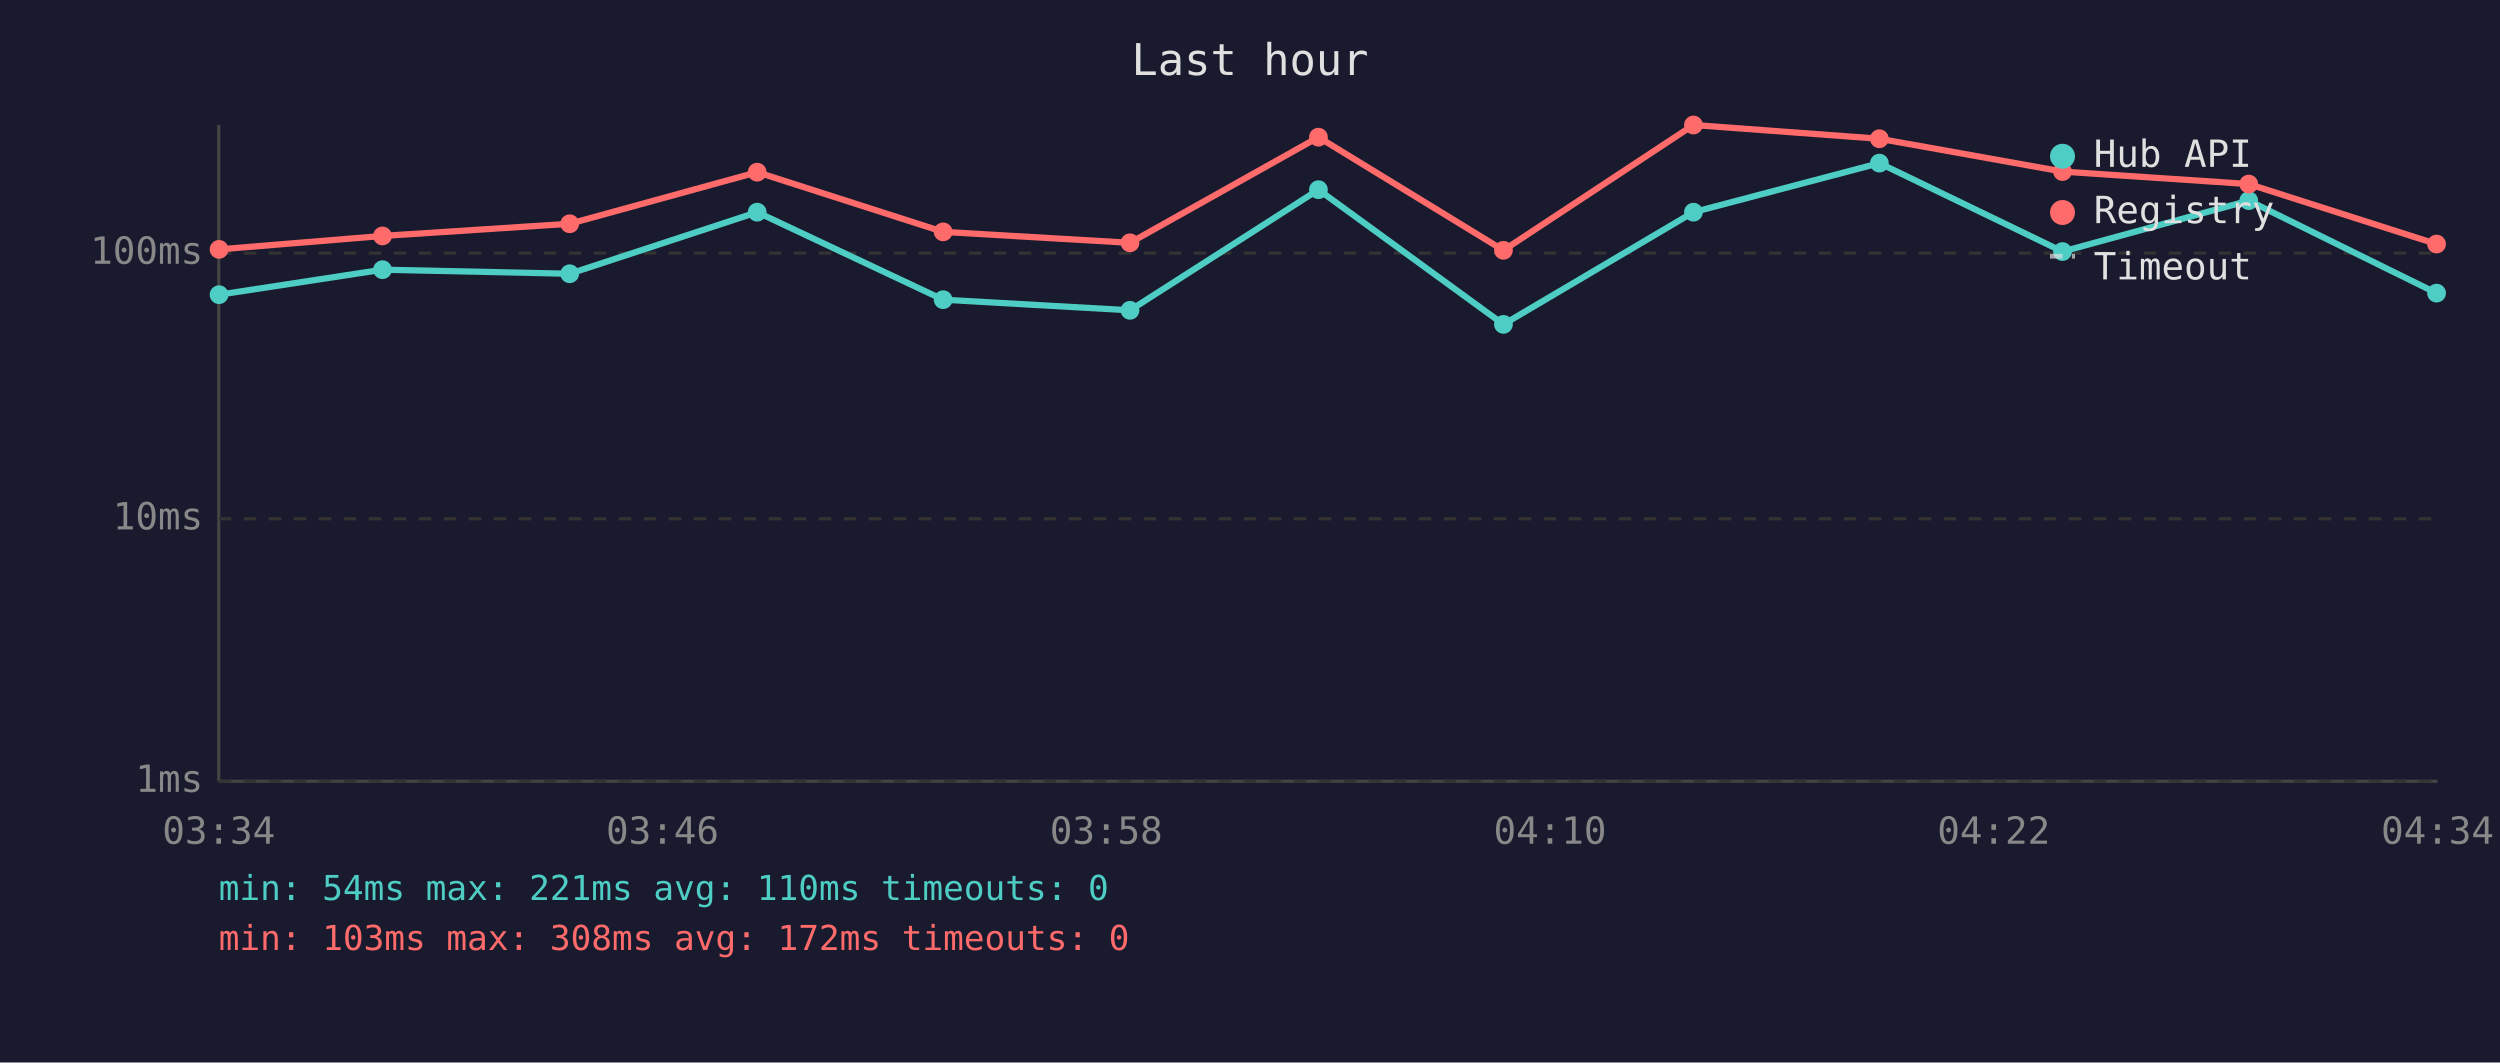
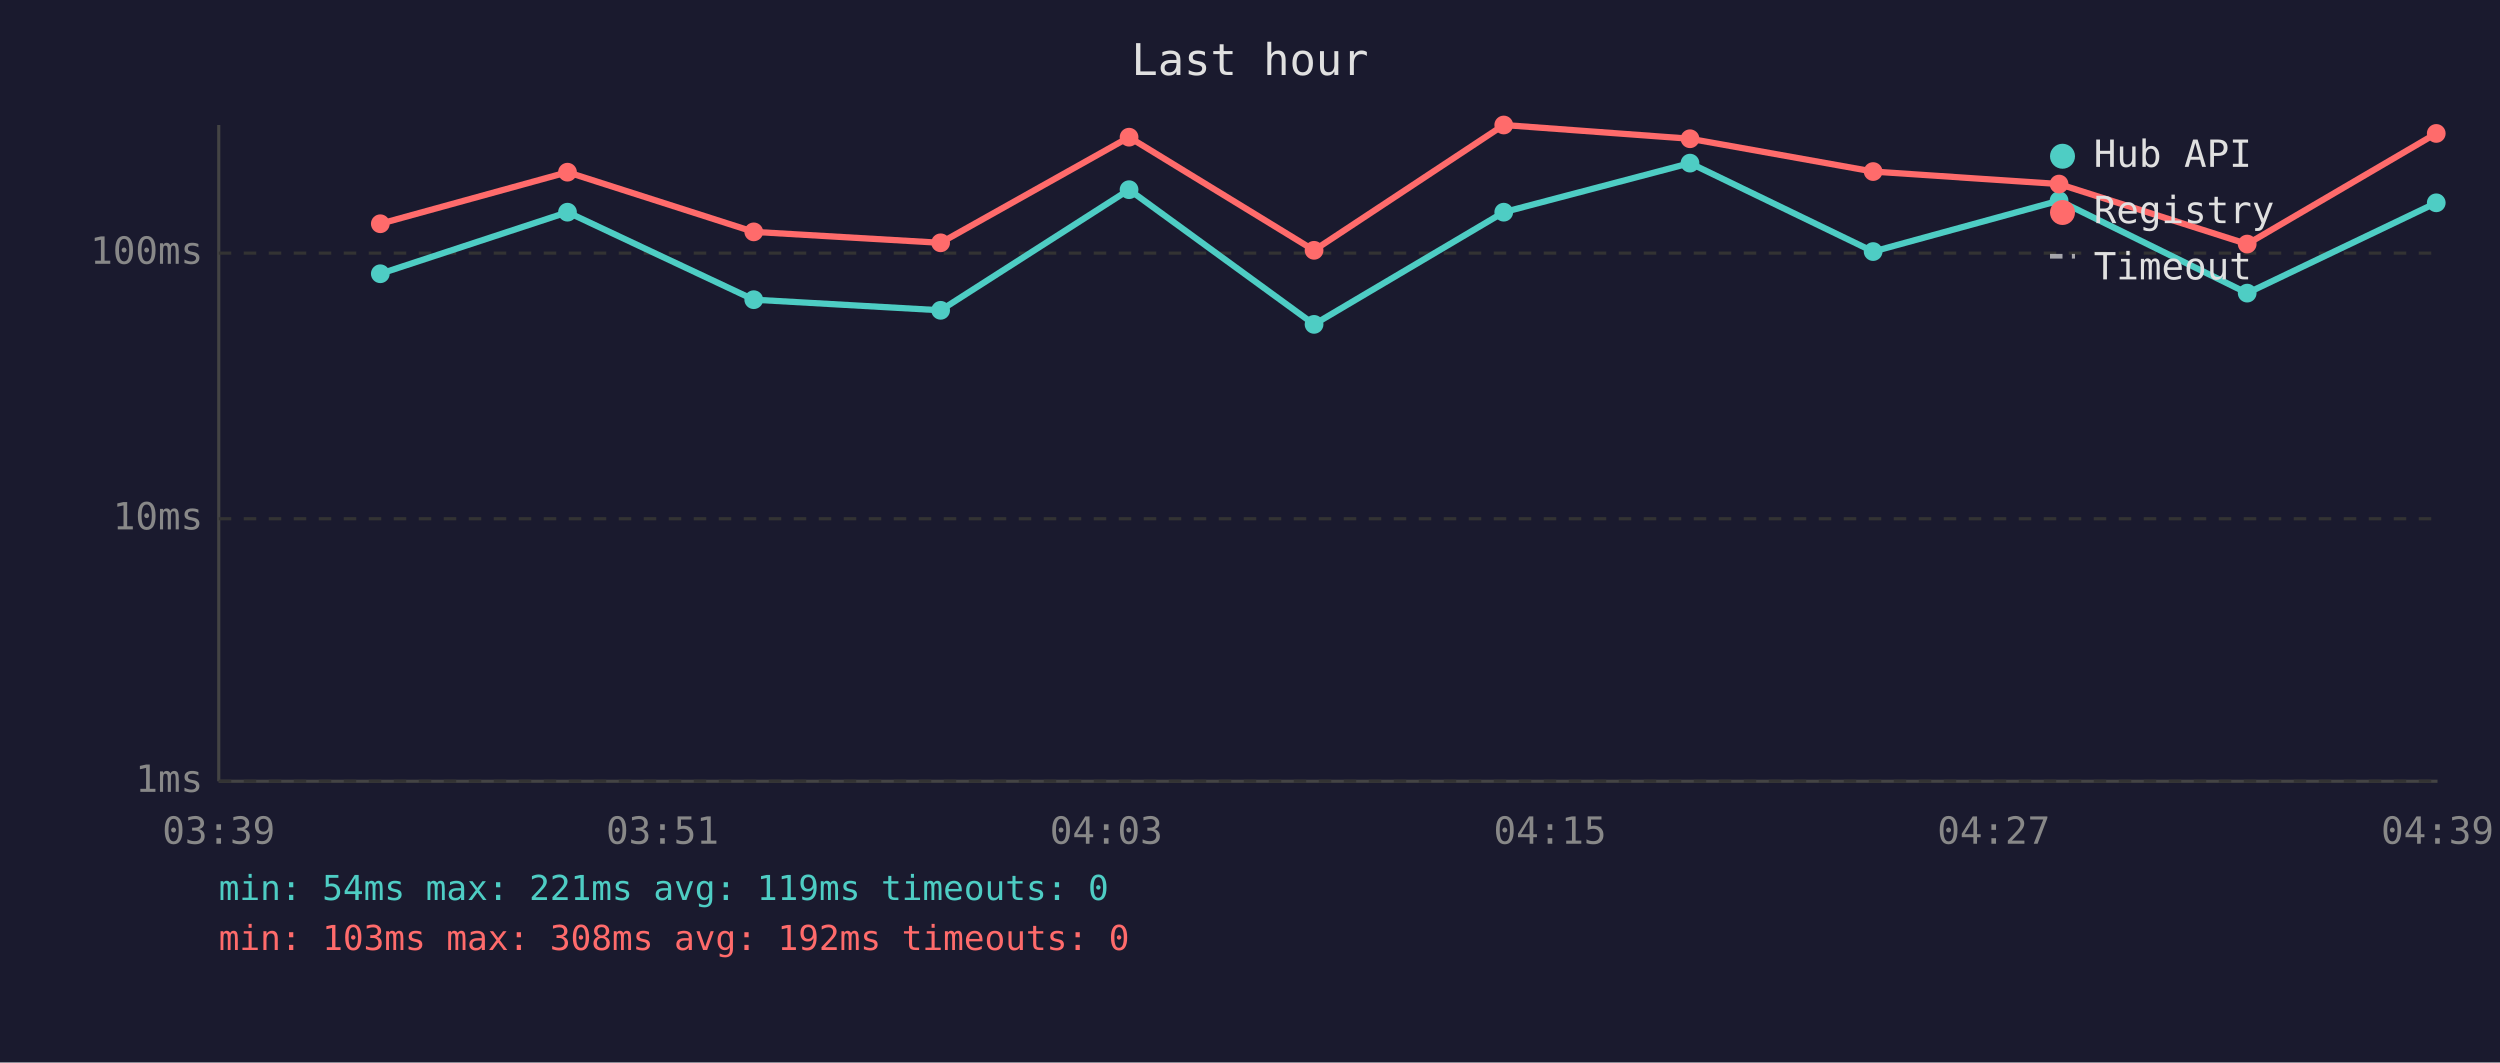
<svg xmlns="http://www.w3.org/2000/svg" viewBox="0 0 800 340" font-family="monospace" font-size="12">
  <rect width="800" height="340" fill="#1a1a2e" />
  <text x="400" y="24" fill="#e0e0e0" font-size="14" text-anchor="middle">Last hour</text>
  <line x1="70" y1="40" x2="70" y2="250" stroke="#444" stroke-width="1" />
  <line x1="70" y1="250" x2="780" y2="250" stroke="#444" stroke-width="1" />
  <line x1="70" y1="250" x2="780" y2="250" stroke="#333" stroke-width="1" stroke-dasharray="4" />
  <text x="65" y="250" fill="#888" text-anchor="end" dominant-baseline="middle">1ms</text>
  <line x1="70" y1="166" x2="780" y2="166" stroke="#333" stroke-width="1" stroke-dasharray="4" />
  <text x="65" y="166" fill="#888" text-anchor="end" dominant-baseline="middle">10ms</text>
  <line x1="70" y1="81" x2="780" y2="81" stroke="#333" stroke-width="1" stroke-dasharray="4" />
  <text x="65" y="81" fill="#888" text-anchor="end" dominant-baseline="middle">100ms</text>
-   <text x="70" y="270" fill="#888" text-anchor="middle">03:34</text>
-   <text x="212" y="270" fill="#888" text-anchor="middle">03:46</text>
-   <text x="354" y="270" fill="#888" text-anchor="middle">03:58</text>
-   <text x="496" y="270" fill="#888" text-anchor="middle">04:10</text>
-   <text x="638" y="270" fill="#888" text-anchor="middle">04:22</text>
-   <text x="780" y="270" fill="#888" text-anchor="middle">04:34</text>
-   <polyline points="70.1,94.3 122.4,86.3 182.3,87.6 242.3,67.9 301.8,95.9 361.6,99.3 421.9,60.7 481.1,103.8 541.9,67.9 601.4,52.2 660.0,80.5 719.6,64.2 779.7,93.8" fill="none" stroke="#4ecdc4" stroke-width="2" opacity="1" />
-   <circle cx="70.1" cy="94.3" r="3" fill="#4ecdc4" />
-   <circle cx="122.4" cy="86.3" r="3" fill="#4ecdc4" />
-   <circle cx="182.3" cy="87.6" r="3" fill="#4ecdc4" />
-   <circle cx="242.3" cy="67.9" r="3" fill="#4ecdc4" />
-   <circle cx="301.8" cy="95.9" r="3" fill="#4ecdc4" />
-   <circle cx="361.6" cy="99.3" r="3" fill="#4ecdc4" />
-   <circle cx="421.9" cy="60.7" r="3" fill="#4ecdc4" />
-   <circle cx="481.1" cy="103.8" r="3" fill="#4ecdc4" />
-   <circle cx="541.9" cy="67.9" r="3" fill="#4ecdc4" />
-   <circle cx="601.4" cy="52.2" r="3" fill="#4ecdc4" />
-   <circle cx="660.0" cy="80.5" r="3" fill="#4ecdc4" />
-   <circle cx="719.6" cy="64.2" r="3" fill="#4ecdc4" />
-   <circle cx="779.7" cy="93.8" r="3" fill="#4ecdc4" />
-   <polyline points="70.1,79.8 122.4,75.5 182.3,71.6 242.3,55.1 301.8,74.2 361.6,77.7 421.9,43.9 481.1,80.1 541.9,40.0 601.4,44.4 660.0,54.9 719.6,58.9 779.7,78.1" fill="none" stroke="#ff6b6b" stroke-width="2" opacity="1" />
-   <circle cx="70.1" cy="79.8" r="3" fill="#ff6b6b" />
-   <circle cx="122.4" cy="75.5" r="3" fill="#ff6b6b" />
-   <circle cx="182.3" cy="71.6" r="3" fill="#ff6b6b" />
-   <circle cx="242.3" cy="55.1" r="3" fill="#ff6b6b" />
-   <circle cx="301.8" cy="74.2" r="3" fill="#ff6b6b" />
-   <circle cx="361.6" cy="77.7" r="3" fill="#ff6b6b" />
-   <circle cx="421.9" cy="43.9" r="3" fill="#ff6b6b" />
-   <circle cx="481.1" cy="80.1" r="3" fill="#ff6b6b" />
-   <circle cx="541.9" cy="40.0" r="3" fill="#ff6b6b" />
-   <circle cx="601.4" cy="44.4" r="3" fill="#ff6b6b" />
-   <circle cx="660.0" cy="54.9" r="3" fill="#ff6b6b" />
-   <circle cx="719.6" cy="58.9" r="3" fill="#ff6b6b" />
-   <circle cx="779.7" cy="78.1" r="3" fill="#ff6b6b" />
+   <text x="70" y="270" fill="#888" text-anchor="middle">03:39</text>
+   <text x="212" y="270" fill="#888" text-anchor="middle">03:51</text>
+   <text x="354" y="270" fill="#888" text-anchor="middle">04:03</text>
+   <text x="496" y="270" fill="#888" text-anchor="middle">04:15</text>
+   <text x="638" y="270" fill="#888" text-anchor="middle">04:27</text>
+   <text x="780" y="270" fill="#888" text-anchor="middle">04:39</text>
+   <polyline points="121.7,87.6 181.6,67.9 241.2,95.9 301.0,99.3 361.3,60.7 420.5,103.8 481.2,67.9 540.8,52.2 599.4,80.5 658.9,64.2 719.1,93.8 779.6,64.9" fill="none" stroke="#4ecdc4" stroke-width="2" opacity="1" />
+   <circle cx="121.7" cy="87.6" r="3" fill="#4ecdc4" />
+   <circle cx="181.6" cy="67.9" r="3" fill="#4ecdc4" />
+   <circle cx="241.2" cy="95.9" r="3" fill="#4ecdc4" />
+   <circle cx="301.0" cy="99.3" r="3" fill="#4ecdc4" />
+   <circle cx="361.3" cy="60.7" r="3" fill="#4ecdc4" />
+   <circle cx="420.5" cy="103.8" r="3" fill="#4ecdc4" />
+   <circle cx="481.2" cy="67.9" r="3" fill="#4ecdc4" />
+   <circle cx="540.8" cy="52.2" r="3" fill="#4ecdc4" />
+   <circle cx="599.4" cy="80.5" r="3" fill="#4ecdc4" />
+   <circle cx="658.9" cy="64.2" r="3" fill="#4ecdc4" />
+   <circle cx="719.1" cy="93.8" r="3" fill="#4ecdc4" />
+   <circle cx="779.6" cy="64.9" r="3" fill="#4ecdc4" />
+   <polyline points="121.7,71.6 181.6,55.1 241.2,74.2 301.0,77.7 361.3,43.9 420.5,80.1 481.2,40.0 540.8,44.4 599.4,54.9 658.9,58.9 719.1,78.1 779.6,42.7" fill="none" stroke="#ff6b6b" stroke-width="2" opacity="1" />
+   <circle cx="121.7" cy="71.6" r="3" fill="#ff6b6b" />
+   <circle cx="181.6" cy="55.1" r="3" fill="#ff6b6b" />
+   <circle cx="241.2" cy="74.2" r="3" fill="#ff6b6b" />
+   <circle cx="301.0" cy="77.7" r="3" fill="#ff6b6b" />
+   <circle cx="361.3" cy="43.9" r="3" fill="#ff6b6b" />
+   <circle cx="420.5" cy="80.1" r="3" fill="#ff6b6b" />
+   <circle cx="481.2" cy="40.0" r="3" fill="#ff6b6b" />
+   <circle cx="540.8" cy="44.4" r="3" fill="#ff6b6b" />
+   <circle cx="599.4" cy="54.9" r="3" fill="#ff6b6b" />
+   <circle cx="658.9" cy="58.9" r="3" fill="#ff6b6b" />
+   <circle cx="719.1" cy="78.1" r="3" fill="#ff6b6b" />
+   <circle cx="779.6" cy="42.7" r="3" fill="#ff6b6b" />
  <circle cx="660" cy="50" r="4" fill="#4ecdc4" />
  <text x="670" y="50" fill="#e0e0e0" dominant-baseline="middle">Hub API</text>
  <circle cx="660" cy="68" r="4" fill="#ff6b6b" />
  <text x="670" y="68" fill="#e0e0e0" dominant-baseline="middle">Registry</text>
  <line x1="656" y1="82" x2="664" y2="82" stroke="#e0e0e0" stroke-width="1.5" stroke-dasharray="4,3" opacity="0.7" />
  <text x="670" y="86" fill="#e0e0e0" dominant-baseline="middle">Timeout</text>
-   <text x="70" y="288" fill="#4ecdc4" font-size="11">min: 54ms  max: 221ms  avg: 110ms  timeouts: 0</text>
-   <text x="70" y="304" fill="#ff6b6b" font-size="11">min: 103ms  max: 308ms  avg: 172ms  timeouts: 0</text>
+   <text x="70" y="288" fill="#4ecdc4" font-size="11">min: 54ms  max: 221ms  avg: 119ms  timeouts: 0</text>
+   <text x="70" y="304" fill="#ff6b6b" font-size="11">min: 103ms  max: 308ms  avg: 192ms  timeouts: 0</text>
</svg>
